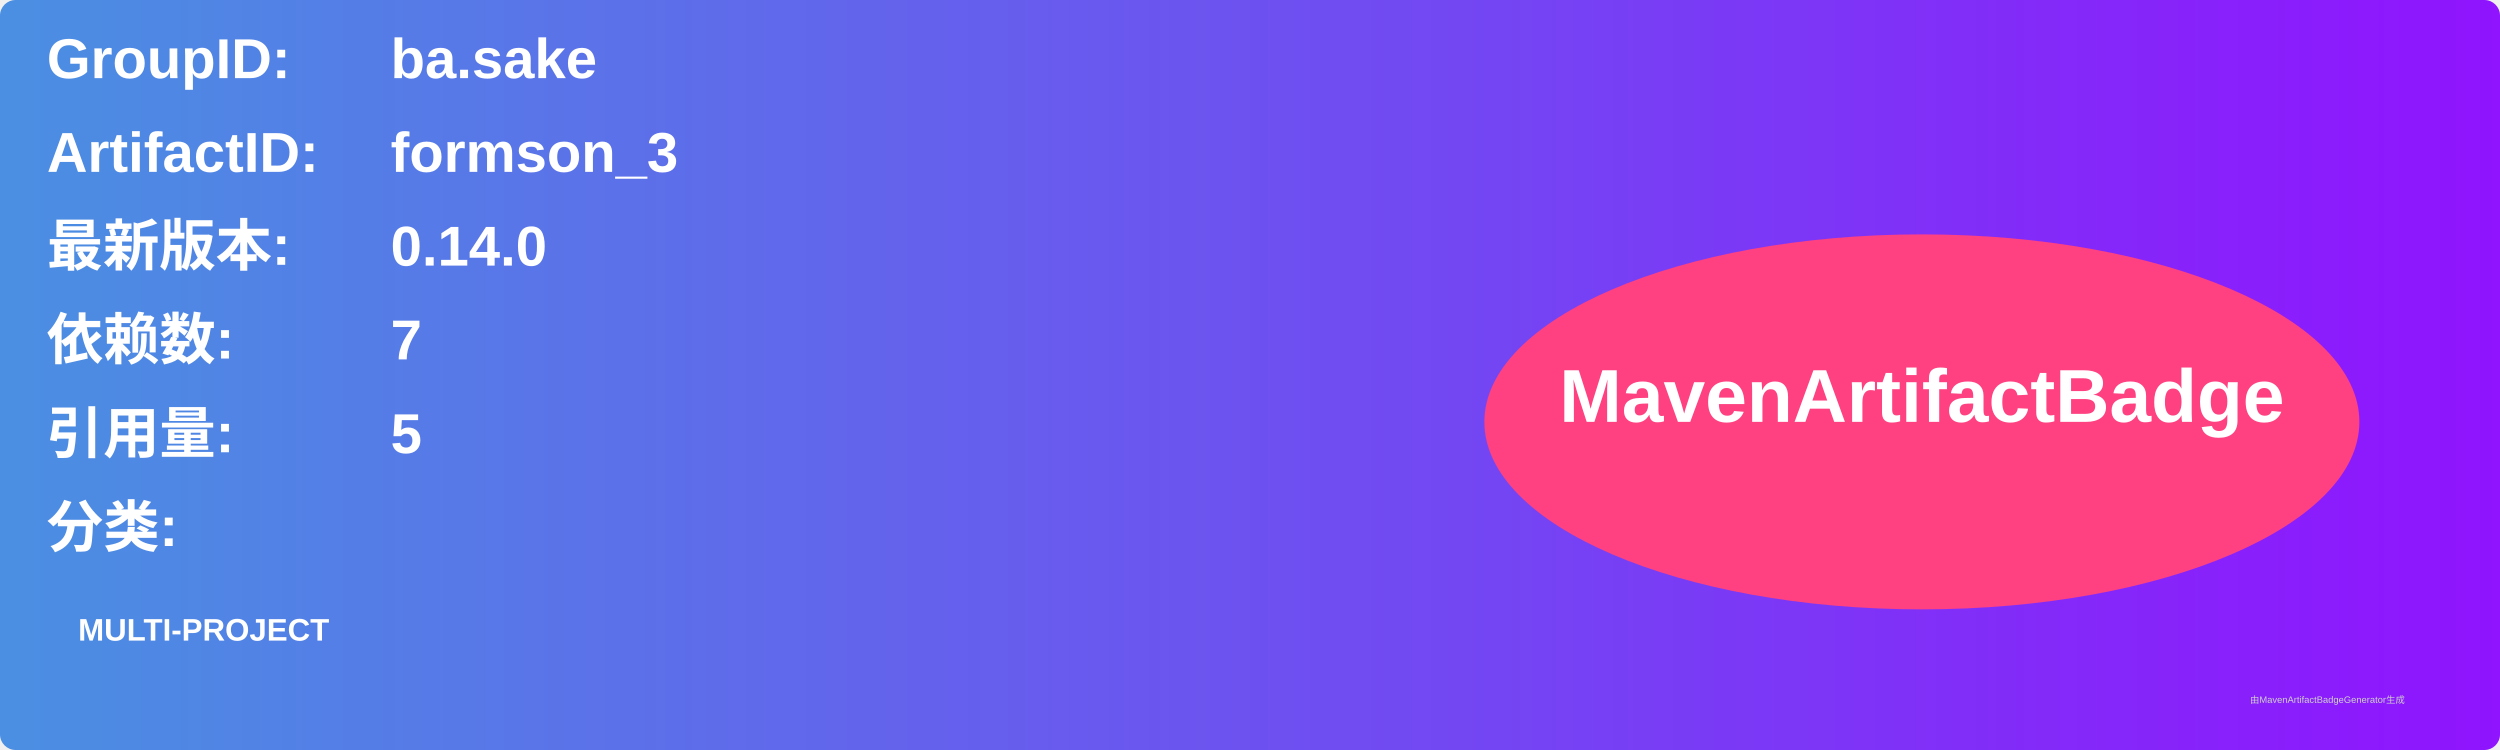
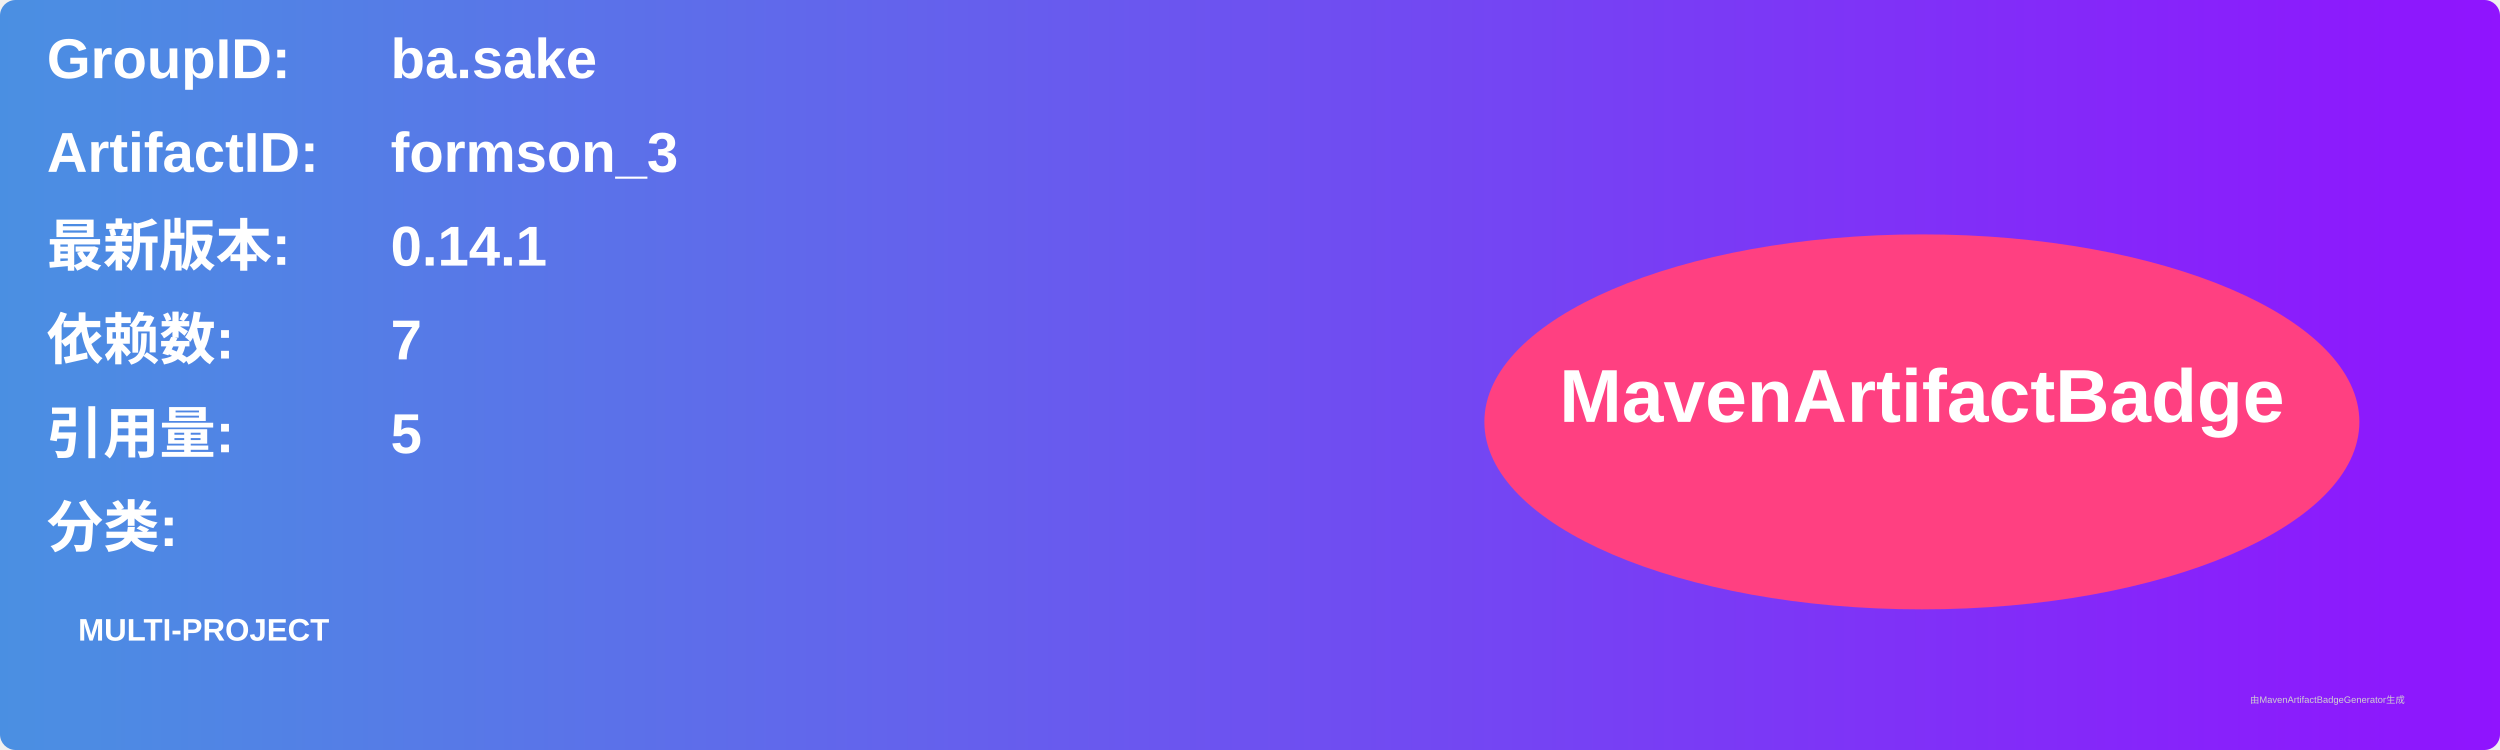
<svg xmlns="http://www.w3.org/2000/svg" width="800" height="240" viewBox="0 0 800 240">
  <linearGradient id="grad" x1="0%" y1="0%" x2="100%" y2="0%">
    <stop offset="0%" stop-color="#4a90e2" />
    <stop offset="100%" stop-color="#9013fe" />
  </linearGradient>
  <rect width="100%" height="100%" rx="5" ry="5" fill="url(#grad)" />
  <g transform="translate(15, 15)">
    <text x="0" y="10" font-family="Arial" font-size="18" fill="white" font-weight="bold" width="260">GroupID:</text>
    <text x="110" y="10" font-family="Arial" font-size="18" fill="white" font-weight="bold" width="460">ba.sake</text>
    <text x="0" y="40" font-family="Arial" font-size="18" fill="white" font-weight="bold" width="260">ArtifactID:</text>
    <text x="110" y="40" font-family="Arial" font-size="18" fill="white" font-weight="bold" width="460">formson_3</text>
    <text x="0" y="70" font-family="Arial" font-size="18" fill="white" font-weight="bold">最新版本:</text>
    <text x="110" y="70" font-family="Arial" font-size="18" fill="white" font-weight="bold">
-       <tspan font-weight="bold">0.14.0</tspan>
+       <tspan font-weight="bold">0.14.1</tspan>
    </text>
    <text x="0" y="100" font-family="Arial" font-size="18" fill="white" font-weight="bold">依赖数: </text>
    <text x="110" y="100" font-family="Arial" font-size="18" fill="white">
      <tspan font-weight="bold">7</tspan>
    </text>
    <text x="0" y="130" font-family="Arial" font-size="18" fill="white" font-weight="bold">引用量: </text>
    <text x="110" y="130" font-family="Arial" font-size="18" fill="white">
      <tspan font-weight="bold">5</tspan>
    </text>
    <text x="0" y="160" font-family="Arial" font-size="18" fill="white" font-weight="bold">分类:</text>
    <text x="10" y="190" font-family="Arial" font-size="10" fill="white">
      <tspan font-weight="bold">MULTI-PROJECT</tspan>
    </text>
    <ellipse cx="600" cy="120" rx="140" ry="60" fill="#ff4081" />
    <text x="600" y="120" text-anchor="middle" font-family="Arial" font-size="24" fill="white" font-weight="bold">MavenArtifactBadge</text>
  </g>
  <text x="720" y="225" font-family="Arial" font-size="3" fill="#d0d0d0">由MavenArtifactBadgeGenerator生成</text>
</svg>
